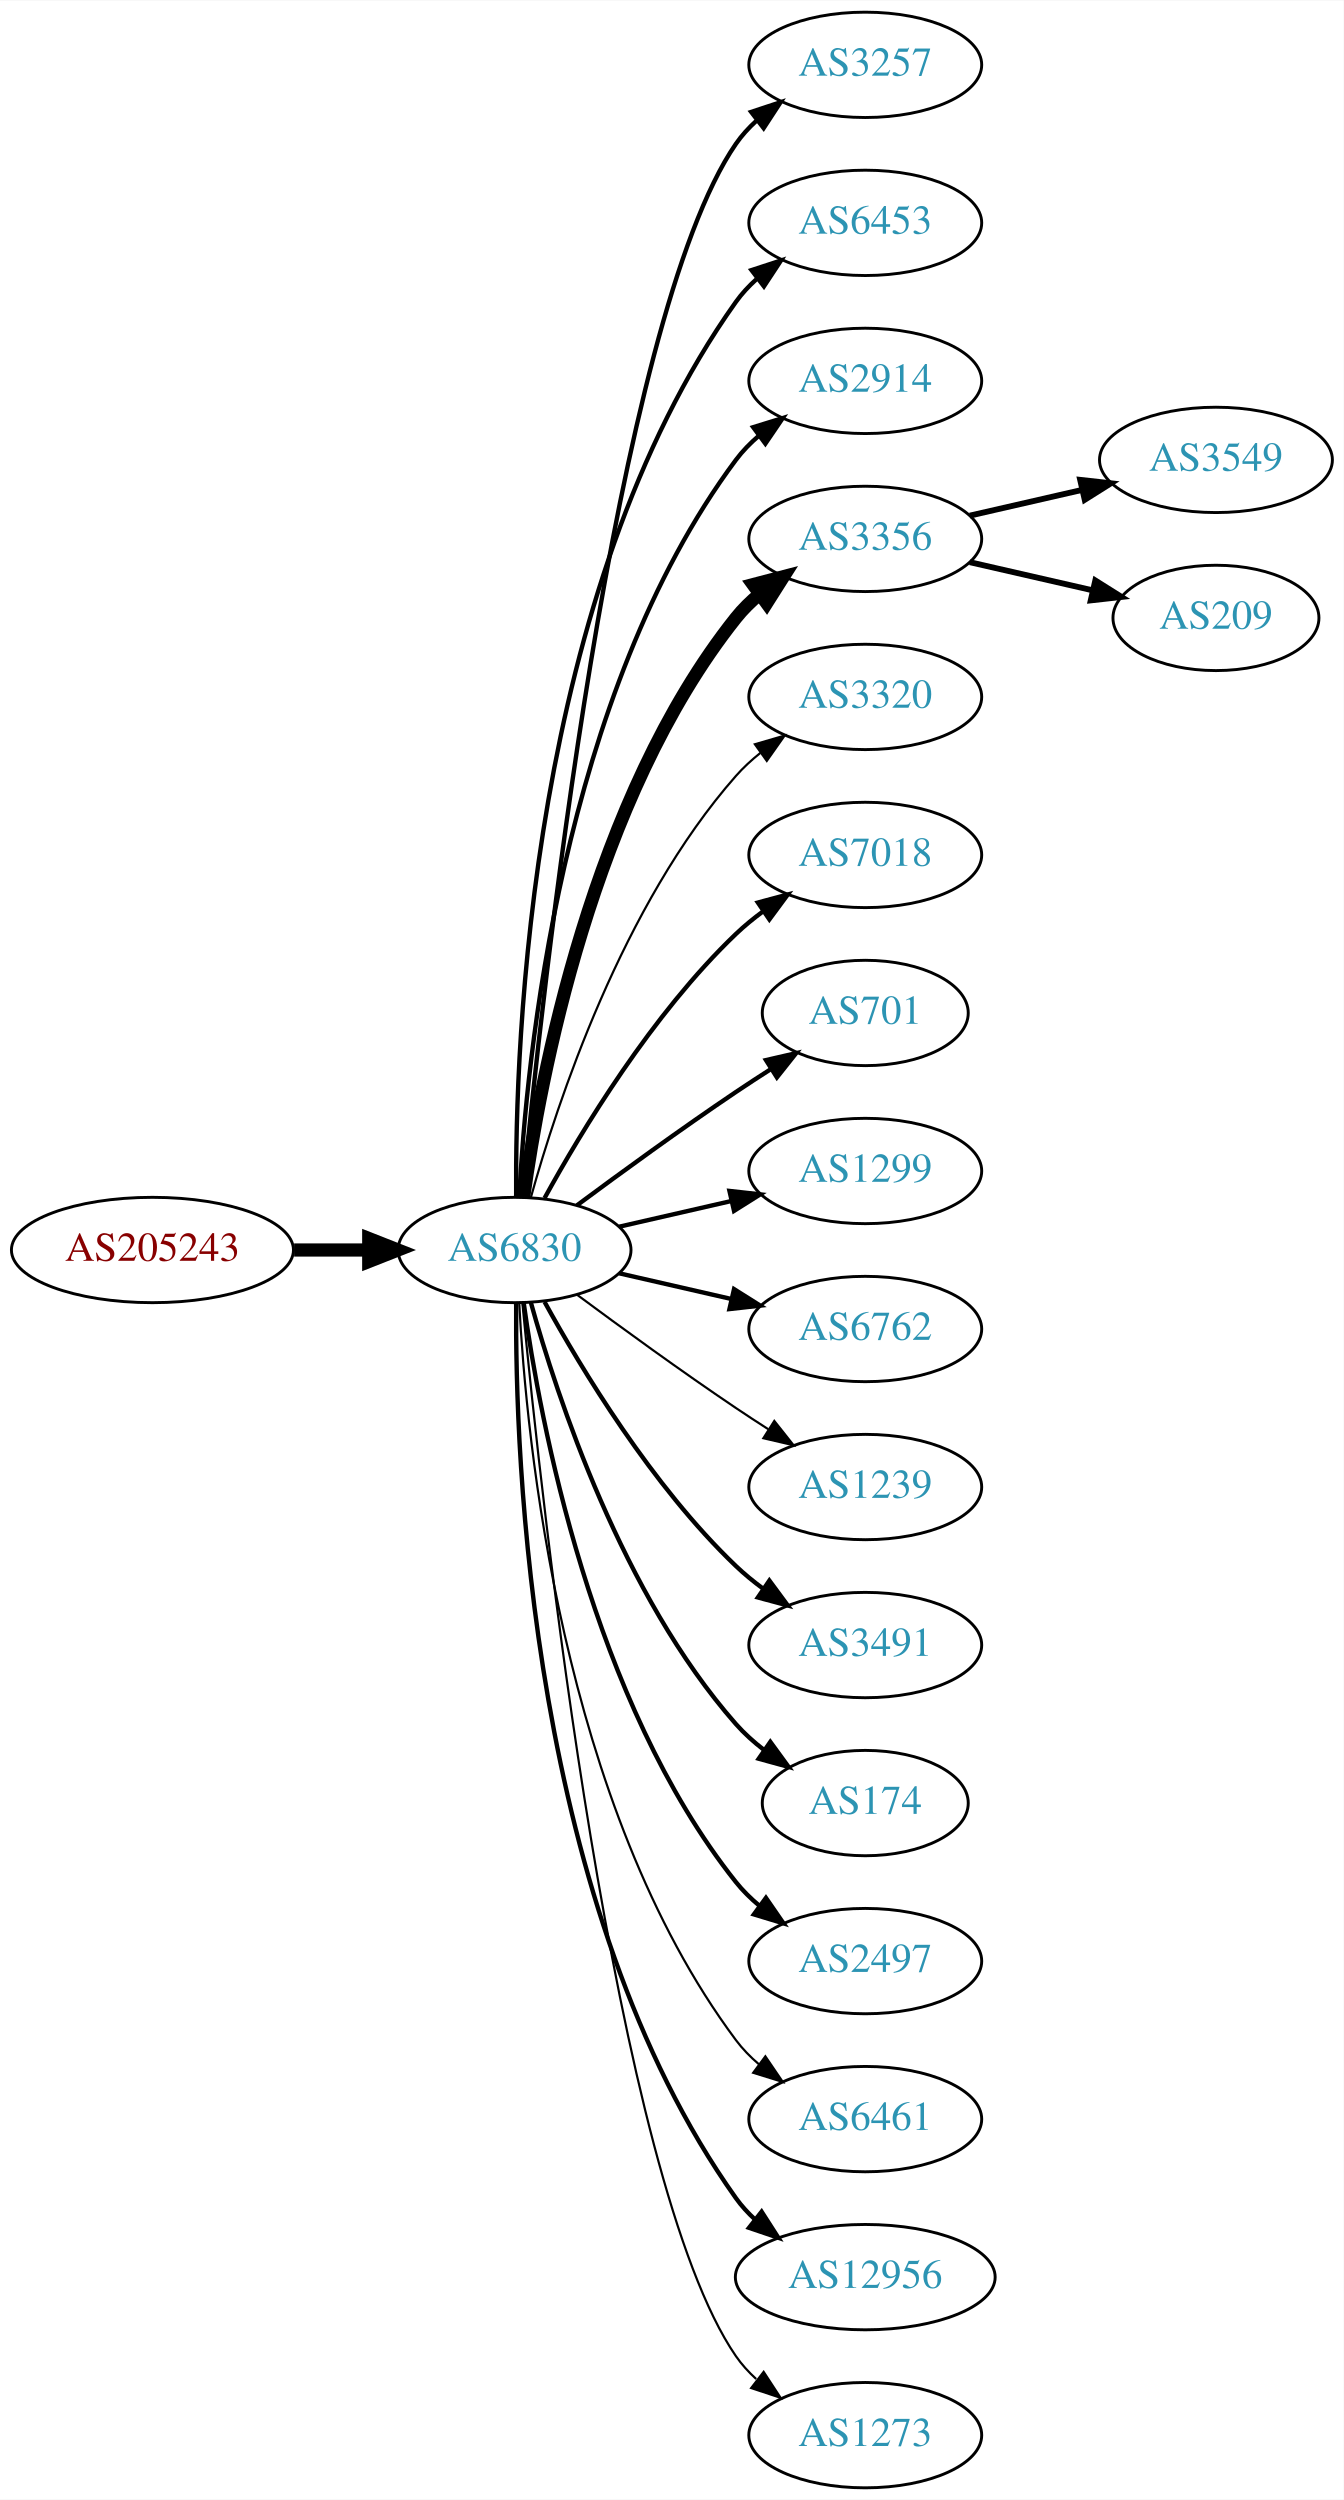
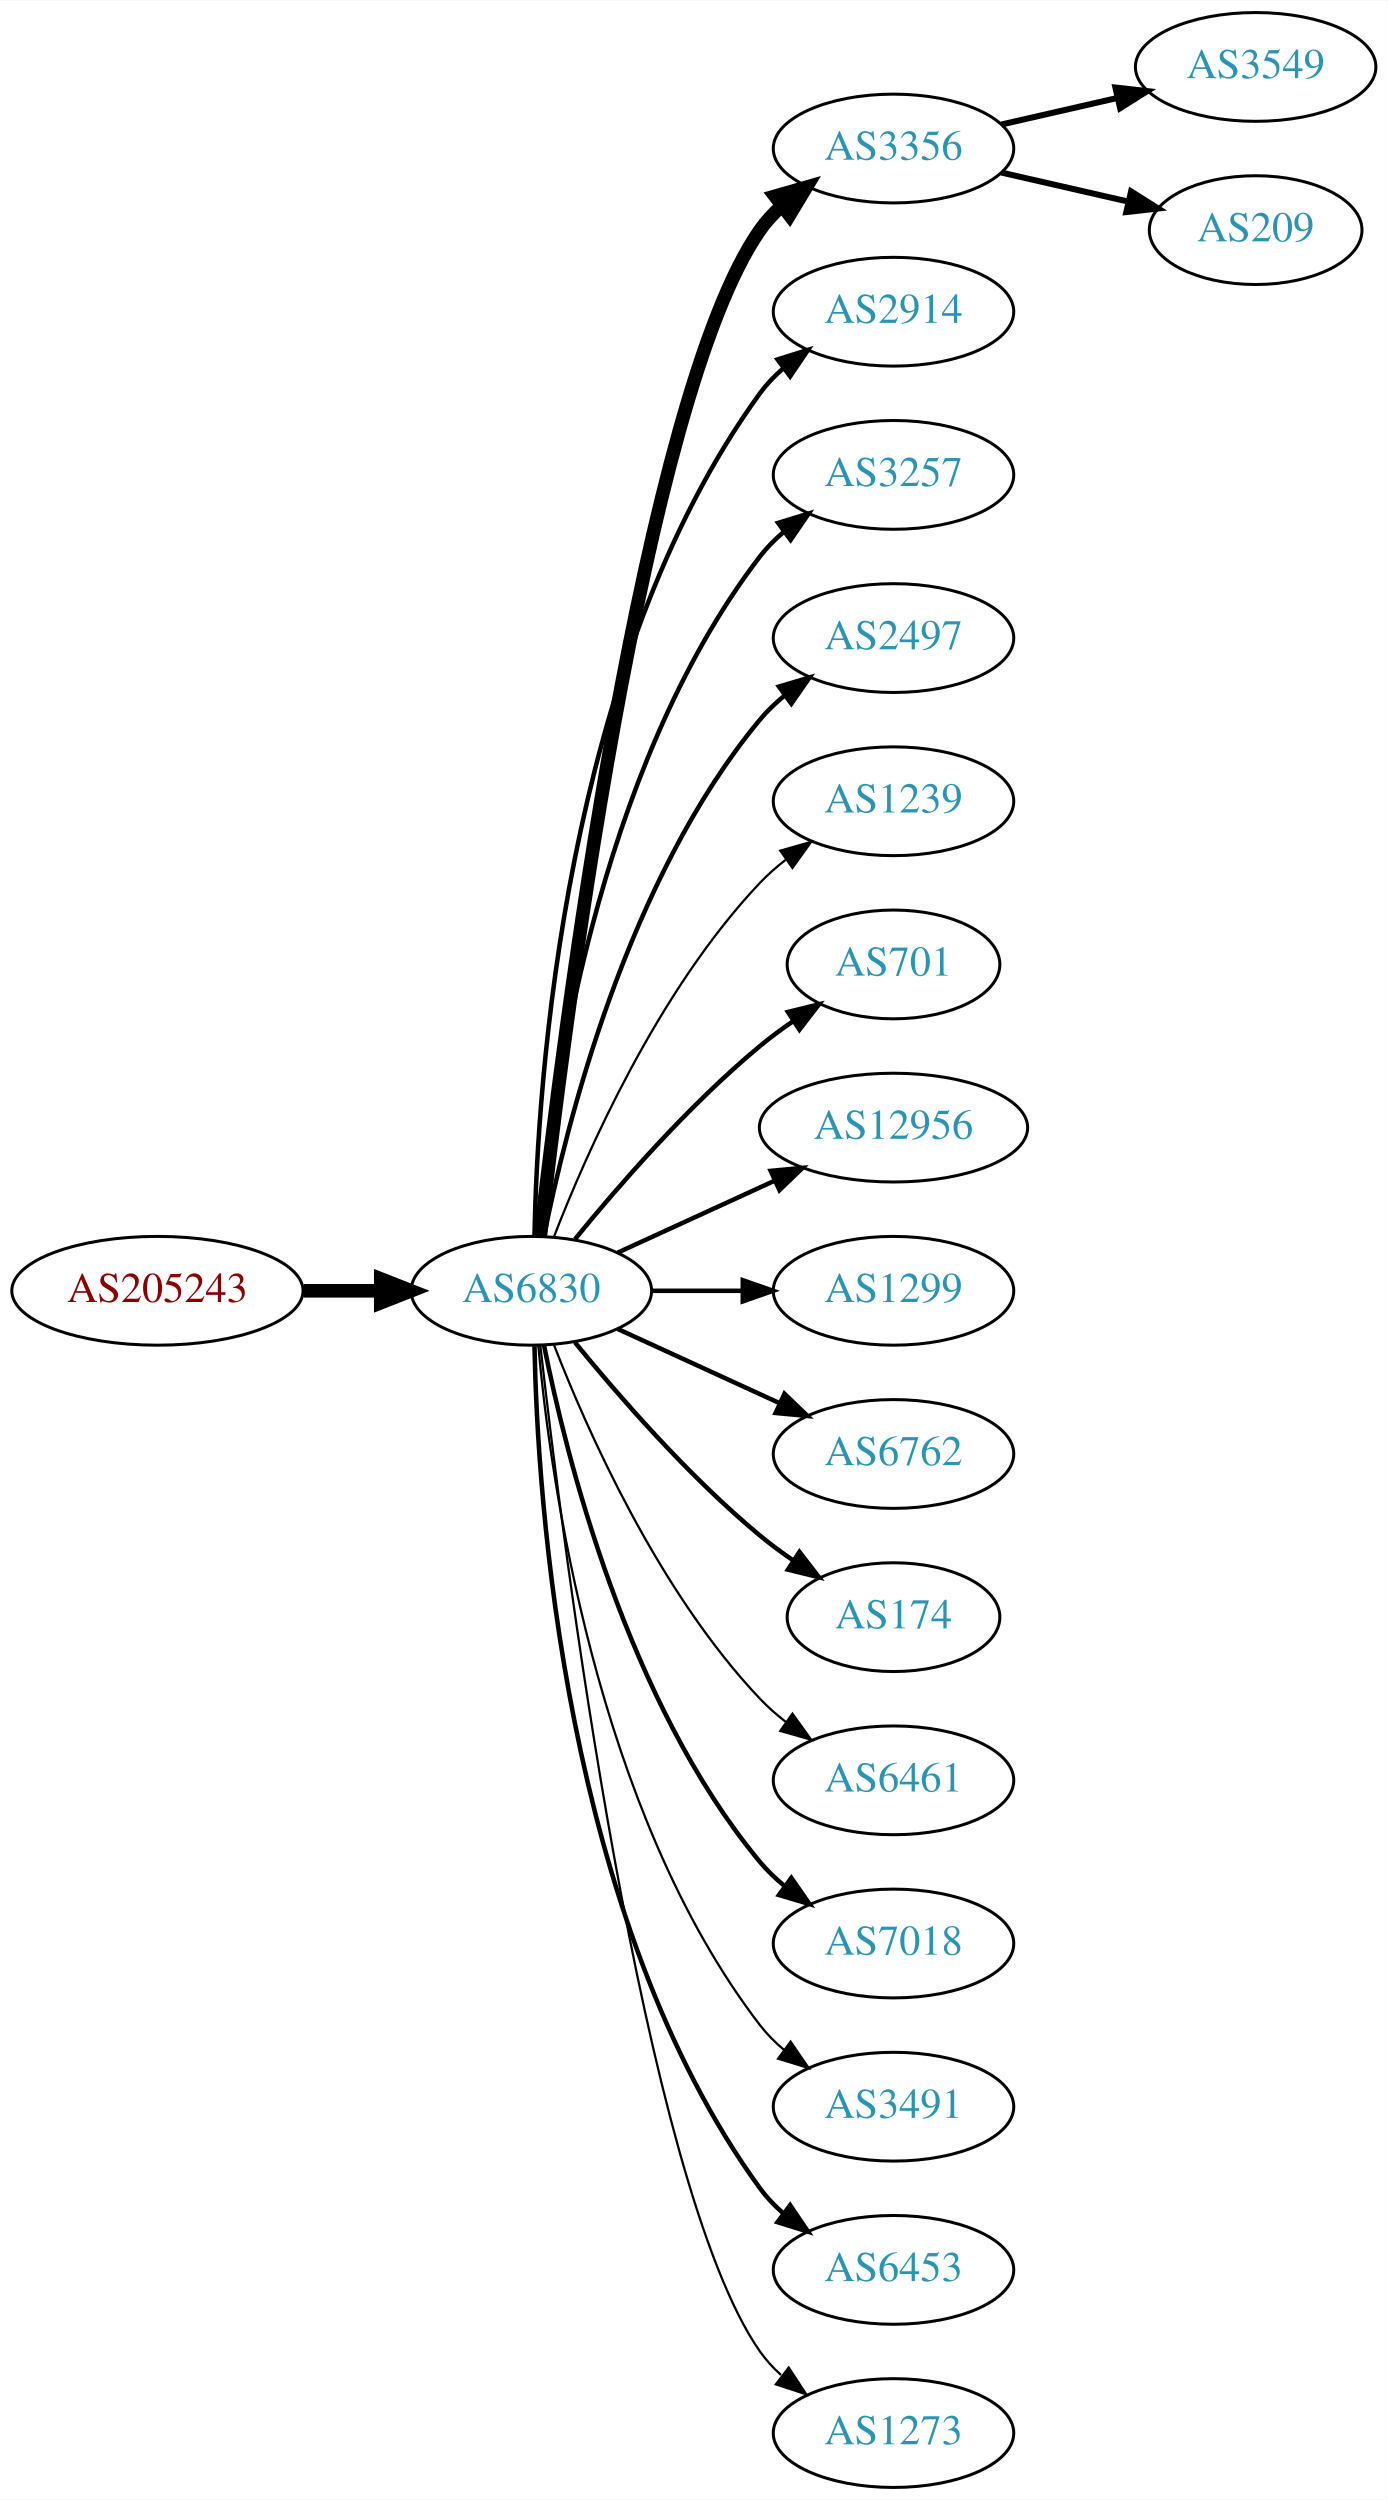
- <svg xmlns="http://www.w3.org/2000/svg" xmlns:xlink="http://www.w3.org/1999/xlink" width="459pt" height="854pt" viewBox="0.00 0.00 459.17 854.00">
-   <g id="graph0" class="graph" transform="scale(1 1) rotate(0) translate(4 850)">
-     <polygon fill="white" stroke="none" points="-4,4 -4,-850 455.17,-850 455.17,4 -4,4" />
+ <svg xmlns="http://www.w3.org/2000/svg" xmlns:xlink="http://www.w3.org/1999/xlink" width="459pt" height="827pt" viewBox="0.00 0.00 459.17 827.00">
+   <g id="graph0" class="graph" transform="scale(1 1) rotate(0) translate(4 823)">
+     <polygon fill="white" stroke="none" points="-4,4 -4,-823 455.17,-823 455.17,4 -4,4" />
    <g id="node1" class="node">
      <g id="a_node1">
        <a xlink:href="/asn/205243" xlink:title="AS205243 ~ CloudNow GmbH [AT]">
-           <ellipse fill="#ffffff" stroke="black" cx="48.096" cy="-423" rx="48.192" ry="18" />
-           <text text-anchor="middle" x="48.096" y="-419.3" font-family="Times,serif" font-size="14.00" fill="#880000">AS205243</text>
+           <ellipse fill="#ffffff" stroke="black" cx="48.096" cy="-396" rx="48.192" ry="18" />
+           <text text-anchor="middle" x="48.096" y="-392.3" font-family="Times,serif" font-size="14.00" fill="#880000">AS205243</text>
        </a>
      </g>
    </g>
    <g id="node2" class="node">
      <g id="a_node2">
        <a xlink:href="/asn/6830" xlink:title="AS6830 ~ LGI-UPC [AT]">
-           <ellipse fill="#ffffff" stroke="black" cx="171.838" cy="-423" rx="39.794" ry="18" />
-           <text text-anchor="middle" x="171.838" y="-419.3" font-family="Times,serif" font-size="14.00" fill="#2c94b3">AS6830</text>
+           <ellipse fill="#ffffff" stroke="black" cx="171.838" cy="-396" rx="39.794" ry="18" />
+           <text text-anchor="middle" x="171.838" y="-392.3" font-family="Times,serif" font-size="14.00" fill="#2c94b3">AS6830</text>
        </a>
      </g>
    </g>
    <g id="edge1" class="edge">
-       <path fill="none" stroke="black" stroke-width="4.5" d="M96.513,-423C104.867,-423 113.577,-423 121.969,-423" />
-       <polygon fill="black" stroke="black" stroke-width="4.5" points="122.004,-426.938 132.004,-423 122.004,-419.063 122.004,-426.938" />
+       <path fill="none" stroke="black" stroke-width="4.5" d="M96.513,-396C104.867,-396 113.577,-396 121.969,-396" />
+       <polygon fill="black" stroke="black" stroke-width="4.5" points="122.004,-399.938 132.004,-396 122.004,-392.063 122.004,-399.938" />
    </g>
    <g id="node3" class="node">
      <g id="a_node3">
-         <a xlink:href="/asn/3257" xlink:title="AS3257 ~ GTT [DE]">
-           <ellipse fill="#ffffff" stroke="black" cx="291.681" cy="-828" rx="39.794" ry="18" />
-           <text text-anchor="middle" x="291.681" y="-824.3" font-family="Times,serif" font-size="14.00" fill="#2c94b3">AS3257</text>
+         <a xlink:href="/asn/3356" xlink:title="AS3356 ~ Level 3 Parent, LLC [US]">
+           <ellipse fill="#ffffff" stroke="black" cx="291.681" cy="-774" rx="39.794" ry="18" />
+           <text text-anchor="middle" x="291.681" y="-770.3" font-family="Times,serif" font-size="14.00" fill="#2c94b3">AS3356</text>
        </a>
      </g>
    </g>
    <g id="edge2" class="edge">
-       <path fill="none" stroke="black" stroke-width="1.5" d="M174.504,-441.084C180.953,-508.004 206.006,-740.832 247.484,-801 249.442,-803.84 251.806,-806.441 254.406,-808.81" />
-       <polygon fill="black" stroke="black" stroke-width="1.5" points="252.69,-811.905 262.75,-815.229 256.958,-806.357 252.69,-811.905" />
+       <path fill="none" stroke="black" stroke-width="4.5" d="M174.808,-414.101C182.036,-477.928 208.714,-691.628 247.484,-747 249.463,-749.825 251.841,-752.416 254.451,-754.779" />
+       <polygon fill="black" stroke="black" stroke-width="4.5" points="252.478,-758.228 262.81,-761.188 257.269,-751.979 252.478,-758.228" />
    </g>
    <g id="node4" class="node">
      <g id="a_node4">
-         <a xlink:href="/asn/6453" xlink:title="AS6453 ~ TATA COMMUNICATIONS (AMERICA) INC [US]">
-           <ellipse fill="#ffffff" stroke="black" cx="291.681" cy="-774" rx="39.794" ry="18" />
-           <text text-anchor="middle" x="291.681" y="-770.3" font-family="Times,serif" font-size="14.00" fill="#2c94b3">AS6453</text>
-         </a>
-       </g>
-     </g>
-     <g id="edge3" class="edge">
-       <path fill="none" stroke="black" stroke-width="1.5" d="M172.387,-441.063C171.967,-493.503 177.121,-648.293 247.484,-747 249.486,-749.809 251.881,-752.388 254.502,-754.743" />
-       <polygon fill="black" stroke="black" stroke-width="1.5" points="252.807,-757.852 262.879,-761.139 257.055,-752.288 252.807,-757.852" />
-     </g>
-     <g id="node5" class="node">
-       <g id="a_node5">
        <a xlink:href="/asn/2914" xlink:title="AS2914 ~ NTT America, Inc. [US]">
          <ellipse fill="#ffffff" stroke="black" cx="291.681" cy="-720" rx="39.794" ry="18" />
          <text text-anchor="middle" x="291.681" y="-716.3" font-family="Times,serif" font-size="14.00" fill="#2c94b3">AS2914</text>
        </a>
      </g>
    </g>
+     <g id="edge3" class="edge">
+       <path fill="none" stroke="black" stroke-width="1.5" d="M172.87,-414.337C173.843,-464.079 182.562,-603.806 247.484,-693 249.696,-696.039 252.364,-698.813 255.276,-701.326" />
+       <polygon fill="black" stroke="black" stroke-width="1.5" points="253.294,-704.214 263.407,-707.373 257.471,-698.597 253.294,-704.214" />
+     </g>
+     <g id="node5" class="node">
+       <g id="a_node5">
+         <a xlink:href="/asn/3257" xlink:title="AS3257 ~ GTT [DE]">
+           <ellipse fill="#ffffff" stroke="black" cx="291.681" cy="-666" rx="39.794" ry="18" />
+           <text text-anchor="middle" x="291.681" y="-662.3" font-family="Times,serif" font-size="14.00" fill="#2c94b3">AS3257</text>
+         </a>
+       </g>
+     </g>
    <g id="edge4" class="edge">
-       <path fill="none" stroke="black" stroke-width="1.5" d="M173.43,-441.023C175.806,-487.412 187.724,-612.893 247.484,-693 249.732,-696.013 252.424,-698.769 255.35,-701.272" />
-       <polygon fill="black" stroke="black" stroke-width="1.5" points="253.381,-704.169 263.502,-707.303 257.545,-698.542 253.381,-704.169" />
+       <path fill="none" stroke="black" stroke-width="1.5" d="M174.122,-414.117C178.02,-457.332 193.037,-568.131 247.484,-639 249.774,-641.981 252.494,-644.716 255.439,-647.205" />
+       <polygon fill="black" stroke="black" stroke-width="1.5" points="253.485,-650.113 263.615,-653.218 257.633,-644.473 253.485,-650.113" />
    </g>
    <g id="node6" class="node">
      <g id="a_node6">
-         <a xlink:href="/asn/3356" xlink:title="AS3356 ~ Level 3 Parent, LLC [US]">
-           <ellipse fill="#ffffff" stroke="black" cx="291.681" cy="-666" rx="39.794" ry="18" />
-           <text text-anchor="middle" x="291.681" y="-662.3" font-family="Times,serif" font-size="14.00" fill="#2c94b3">AS3356</text>
+         <a xlink:href="/asn/2497" xlink:title="AS2497 ~ Internet Initiative Japan Inc. [JP]">
+           <ellipse fill="#ffffff" stroke="black" cx="291.681" cy="-612" rx="39.794" ry="18" />
+           <text text-anchor="middle" x="291.681" y="-608.3" font-family="Times,serif" font-size="14.00" fill="#2c94b3">AS2497</text>
        </a>
      </g>
    </g>
    <g id="edge5" class="edge">
-       <path fill="none" stroke="black" stroke-width="4.5" d="M174.977,-441.17C180.477,-480.974 198.303,-577.233 247.484,-639 249.826,-641.94 252.58,-644.649 255.546,-647.121" />
-       <polygon fill="black" stroke="black" stroke-width="4.5" points="253.353,-650.395 263.752,-653.11 257.996,-644.034 253.353,-650.395" />
+       <path fill="none" stroke="black" stroke-width="1.5" d="M176.037,-414.073C183.2,-450.141 203.474,-532.125 247.484,-585 249.889,-587.889 252.686,-590.563 255.678,-593.013" />
+       <polygon fill="black" stroke="black" stroke-width="1.5" points="253.766,-595.95 263.921,-598.973 257.868,-590.277 253.766,-595.95" />
    </g>
    <g id="node7" class="node">
      <g id="a_node7">
-         <a xlink:href="/asn/3320" xlink:title="AS3320 ~ DTAG [DE]">
-           <ellipse fill="#ffffff" stroke="black" cx="291.681" cy="-612" rx="39.794" ry="18" />
-           <text text-anchor="middle" x="291.681" y="-608.3" font-family="Times,serif" font-size="14.00" fill="#2c94b3">AS3320</text>
+         <a xlink:href="/asn/1239" xlink:title="AS1239 ~ Sprint [US]">
+           <ellipse fill="#ffffff" stroke="black" cx="291.681" cy="-558" rx="39.794" ry="18" />
+           <text text-anchor="middle" x="291.681" y="-554.3" font-family="Times,serif" font-size="14.00" fill="#2c94b3">AS1239</text>
        </a>
      </g>
    </g>
    <g id="edge6" class="edge">
-       <path fill="none" stroke="black" stroke-width="0.75" d="M177.411,-440.946C186.317,-472.995 208.601,-540.842 247.484,-585 249.968,-587.821 252.818,-590.449 255.844,-592.871" />
-       <polygon fill="black" stroke="black" stroke-width="0.75" points="253.961,-595.828 264.133,-598.791 258.029,-590.131 253.961,-595.828" />
+       <path fill="none" stroke="black" stroke-width="0.75" d="M179.361,-413.994C190.112,-441.728 213.769,-495.429 247.484,-531 250.07,-533.728 252.988,-536.294 256.056,-538.677" />
+       <polygon fill="black" stroke="black" stroke-width="0.75" points="254.21,-541.658 264.404,-544.543 258.234,-535.93 254.21,-541.658" />
    </g>
    <g id="node8" class="node">
      <g id="a_node8">
-         <a xlink:href="/asn/7018" xlink:title="AS7018 ~ AT&amp;T Services, Inc. [US]">
-           <ellipse fill="#ffffff" stroke="black" cx="291.681" cy="-558" rx="39.794" ry="18" />
-           <text text-anchor="middle" x="291.681" y="-554.3" font-family="Times,serif" font-size="14.00" fill="#2c94b3">AS7018</text>
-         </a>
-       </g>
-     </g>
-     <g id="edge7" class="edge">
-       <path fill="none" stroke="black" stroke-width="1.5" d="M182.079,-440.713C194.625,-463.561 218.802,-503.611 247.484,-531 250.353,-533.739 253.542,-536.347 256.851,-538.785" />
-       <polygon fill="black" stroke="black" stroke-width="1.5" points="254.974,-541.742 265.21,-544.477 258.914,-535.956 254.974,-541.742" />
-     </g>
-     <g id="node9" class="node">
-       <g id="a_node9">
        <a xlink:href="/asn/701" xlink:title="AS701 ~ UUNET [US]">
          <ellipse fill="#ffffff" stroke="black" cx="291.681" cy="-504" rx="35.194" ry="18" />
          <text text-anchor="middle" x="291.681" y="-500.3" font-family="Times,serif" font-size="14.00" fill="#2c94b3">AS701</text>
        </a>
      </g>
    </g>
+     <g id="edge7" class="edge">
+       <path fill="none" stroke="black" stroke-width="1.5" d="M186.257,-413.065C200.372,-430.375 223.786,-457.345 247.484,-477 250.948,-479.872 254.74,-482.669 258.595,-485.308" />
+       <polygon fill="black" stroke="black" stroke-width="1.5" points="256.737,-488.275 267.027,-490.797 260.556,-482.408 256.737,-488.275" />
+     </g>
+     <g id="node9" class="node">
+       <g id="a_node9">
+         <a xlink:href="/asn/12956" xlink:title="AS12956 ~ TELXIUS [ES]">
+           <ellipse fill="#ffffff" stroke="black" cx="291.681" cy="-450" rx="44.393" ry="18" />
+           <text text-anchor="middle" x="291.681" y="-446.3" font-family="Times,serif" font-size="14.00" fill="#2c94b3">AS12956</text>
+         </a>
+       </g>
+     </g>
    <g id="edge8" class="edge">
-       <path fill="none" stroke="black" stroke-width="1.5" d="M193.168,-438.277C208.031,-449.304 228.775,-464.407 247.484,-477 251.302,-479.569 255.352,-482.21 259.382,-484.786" />
-       <polygon fill="black" stroke="black" stroke-width="1.5" points="257.751,-487.895 268.076,-490.271 261.486,-481.975 257.751,-487.895" />
+       <path fill="none" stroke="black" stroke-width="1.5" d="M200.467,-408.661C215.965,-415.762 235.531,-424.728 252.478,-432.494" />
+       <polygon fill="black" stroke="black" stroke-width="1.5" points="251.031,-435.681 261.58,-436.665 253.948,-429.317 251.031,-435.681" />
    </g>
    <g id="node10" class="node">
      <g id="a_node10">
        <a xlink:href="/asn/1299" xlink:title="AS1299 ~ Telia Carrier [EU]">
-           <ellipse fill="#ffffff" stroke="black" cx="291.681" cy="-450" rx="39.794" ry="18" />
-           <text text-anchor="middle" x="291.681" y="-446.3" font-family="Times,serif" font-size="14.00" fill="#2c94b3">AS1299</text>
+           <ellipse fill="#ffffff" stroke="black" cx="291.681" cy="-396" rx="39.794" ry="18" />
+           <text text-anchor="middle" x="291.681" y="-392.3" font-family="Times,serif" font-size="14.00" fill="#2c94b3">AS1299</text>
        </a>
      </g>
    </g>
    <g id="edge9" class="edge">
-       <path fill="none" stroke="black" stroke-width="1.5" d="M207.557,-430.955C219.557,-433.704 233.178,-436.825 245.871,-439.733" />
-       <polygon fill="black" stroke="black" stroke-width="1.5" points="245.273,-443.187 255.802,-442.009 246.836,-436.364 245.273,-443.187" />
+       <path fill="none" stroke="black" stroke-width="1.5" d="M211.751,-396C221.304,-396 231.654,-396 241.616,-396" />
+       <polygon fill="black" stroke="black" stroke-width="1.5" points="241.809,-399.5 251.809,-396 241.809,-392.5 241.809,-399.5" />
    </g>
    <g id="node11" class="node">
      <g id="a_node11">
        <a xlink:href="/asn/6762" xlink:title="AS6762 ~ TELECOM ITALIA SPARKLE S.p.A. [IT]">
-           <ellipse fill="#ffffff" stroke="black" cx="291.681" cy="-396" rx="39.794" ry="18" />
-           <text text-anchor="middle" x="291.681" y="-392.3" font-family="Times,serif" font-size="14.00" fill="#2c94b3">AS6762</text>
+           <ellipse fill="#ffffff" stroke="black" cx="291.681" cy="-342" rx="39.794" ry="18" />
+           <text text-anchor="middle" x="291.681" y="-338.3" font-family="Times,serif" font-size="14.00" fill="#2c94b3">AS6762</text>
        </a>
      </g>
    </g>
    <g id="edge10" class="edge">
-       <path fill="none" stroke="black" stroke-width="1.5" d="M207.557,-415.045C219.557,-412.296 233.178,-409.175 245.871,-406.267" />
-       <polygon fill="black" stroke="black" stroke-width="1.5" points="246.836,-409.636 255.802,-403.991 245.273,-402.813 246.836,-409.636" />
+       <path fill="none" stroke="black" stroke-width="1.5" d="M200.467,-383.339C216.424,-376.027 236.694,-366.739 253.977,-358.819" />
+       <polygon fill="black" stroke="black" stroke-width="1.5" points="255.592,-361.929 263.225,-354.581 252.676,-355.565 255.592,-361.929" />
    </g>
    <g id="node12" class="node">
      <g id="a_node12">
-         <a xlink:href="/asn/1239" xlink:title="AS1239 ~ Sprint [US]">
-           <ellipse fill="#ffffff" stroke="black" cx="291.681" cy="-342" rx="39.794" ry="18" />
-           <text text-anchor="middle" x="291.681" y="-338.3" font-family="Times,serif" font-size="14.00" fill="#2c94b3">AS1239</text>
+         <a xlink:href="/asn/174" xlink:title="AS174 ~ Cogent Communications [US]">
+           <ellipse fill="#ffffff" stroke="black" cx="291.681" cy="-288" rx="35.194" ry="18" />
+           <text text-anchor="middle" x="291.681" y="-284.3" font-family="Times,serif" font-size="14.00" fill="#2c94b3">AS174</text>
        </a>
      </g>
    </g>
    <g id="edge11" class="edge">
-       <path fill="none" stroke="black" stroke-width="0.75" d="M193.168,-407.723C208.031,-396.696 228.775,-381.593 247.484,-369 251.033,-366.611 254.784,-364.161 258.532,-361.758" />
-       <polygon fill="black" stroke="black" stroke-width="0.75" points="260.6,-364.591 267.181,-356.288 256.858,-358.675 260.6,-364.591" />
+       <path fill="none" stroke="black" stroke-width="1.5" d="M186.257,-378.935C200.372,-361.625 223.786,-334.655 247.484,-315 250.948,-312.128 254.74,-309.331 258.595,-306.692" />
+       <polygon fill="black" stroke="black" stroke-width="1.5" points="260.556,-309.592 267.027,-301.203 256.737,-303.725 260.556,-309.592" />
    </g>
    <g id="node13" class="node">
      <g id="a_node13">
-         <a xlink:href="/asn/3491" xlink:title="AS3491 ~ PCCW Global, Inc. [US]">
-           <ellipse fill="#ffffff" stroke="black" cx="291.681" cy="-288" rx="39.794" ry="18" />
-           <text text-anchor="middle" x="291.681" y="-284.3" font-family="Times,serif" font-size="14.00" fill="#2c94b3">AS3491</text>
+         <a xlink:href="/asn/6461" xlink:title="AS6461 ~ Zayo Bandwidth [US]">
+           <ellipse fill="#ffffff" stroke="black" cx="291.681" cy="-234" rx="39.794" ry="18" />
+           <text text-anchor="middle" x="291.681" y="-230.3" font-family="Times,serif" font-size="14.00" fill="#2c94b3">AS6461</text>
        </a>
      </g>
    </g>
    <g id="edge12" class="edge">
-       <path fill="none" stroke="black" stroke-width="1.5" d="M182.079,-405.287C194.625,-382.439 218.802,-342.389 247.484,-315 250.353,-312.261 253.542,-309.653 256.851,-307.215" />
-       <polygon fill="black" stroke="black" stroke-width="1.5" points="258.914,-310.044 265.21,-301.523 254.974,-304.258 258.914,-310.044" />
+       <path fill="none" stroke="black" stroke-width="0.75" d="M179.361,-378.006C190.112,-350.272 213.769,-296.571 247.484,-261 250.07,-258.272 252.988,-255.706 256.056,-253.323" />
+       <polygon fill="black" stroke="black" stroke-width="0.75" points="258.234,-256.07 264.404,-247.457 254.21,-250.342 258.234,-256.07" />
    </g>
    <g id="node14" class="node">
      <g id="a_node14">
-         <a xlink:href="/asn/174" xlink:title="AS174 ~ Cogent Communications [US]">
-           <ellipse fill="#ffffff" stroke="black" cx="291.681" cy="-234" rx="35.194" ry="18" />
-           <text text-anchor="middle" x="291.681" y="-230.3" font-family="Times,serif" font-size="14.00" fill="#2c94b3">AS174</text>
+         <a xlink:href="/asn/7018" xlink:title="AS7018 ~ AT&amp;T Services, Inc. [US]">
+           <ellipse fill="#ffffff" stroke="black" cx="291.681" cy="-180" rx="39.794" ry="18" />
+           <text text-anchor="middle" x="291.681" y="-176.3" font-family="Times,serif" font-size="14.00" fill="#2c94b3">AS7018</text>
        </a>
      </g>
    </g>
    <g id="edge13" class="edge">
-       <path fill="none" stroke="black" stroke-width="1.5" d="M177.411,-405.054C186.317,-373.005 208.601,-305.158 247.484,-261 250.312,-257.789 253.613,-254.828 257.108,-252.136" />
-       <polygon fill="black" stroke="black" stroke-width="1.5" points="259.242,-254.916 265.483,-246.355 255.265,-249.155 259.242,-254.916" />
+       <path fill="none" stroke="black" stroke-width="1.5" d="M176.037,-377.927C183.2,-341.859 203.474,-259.875 247.484,-207 249.889,-204.111 252.686,-201.437 255.678,-198.987" />
+       <polygon fill="black" stroke="black" stroke-width="1.5" points="257.868,-201.723 263.921,-193.027 253.766,-196.05 257.868,-201.723" />
    </g>
    <g id="node15" class="node">
      <g id="a_node15">
-         <a xlink:href="/asn/2497" xlink:title="AS2497 ~ Internet Initiative Japan Inc. [JP]">
-           <ellipse fill="#ffffff" stroke="black" cx="291.681" cy="-180" rx="39.794" ry="18" />
-           <text text-anchor="middle" x="291.681" y="-176.3" font-family="Times,serif" font-size="14.00" fill="#2c94b3">AS2497</text>
+         <a xlink:href="/asn/3491" xlink:title="AS3491 ~ PCCW Global, Inc. [US]">
+           <ellipse fill="#ffffff" stroke="black" cx="291.681" cy="-126" rx="39.794" ry="18" />
+           <text text-anchor="middle" x="291.681" y="-122.3" font-family="Times,serif" font-size="14.00" fill="#2c94b3">AS3491</text>
        </a>
      </g>
    </g>
    <g id="edge14" class="edge">
-       <path fill="none" stroke="black" stroke-width="1.5" d="M174.977,-404.83C180.477,-365.026 198.303,-268.767 247.484,-207 249.826,-204.06 252.58,-201.351 255.546,-198.879" />
-       <polygon fill="black" stroke="black" stroke-width="1.5" points="257.738,-201.612 263.752,-192.89 253.611,-195.958 257.738,-201.612" />
+       <path fill="none" stroke="black" stroke-width="0.75" d="M174.122,-377.883C178.02,-334.668 193.037,-223.869 247.484,-153 249.774,-150.019 252.494,-147.284 255.439,-144.795" />
+       <polygon fill="black" stroke="black" stroke-width="0.75" points="257.633,-147.527 263.615,-138.782 253.485,-141.887 257.633,-147.527" />
    </g>
    <g id="node16" class="node">
      <g id="a_node16">
-         <a xlink:href="/asn/6461" xlink:title="AS6461 ~ Zayo Bandwidth [US]">
-           <ellipse fill="#ffffff" stroke="black" cx="291.681" cy="-126" rx="39.794" ry="18" />
-           <text text-anchor="middle" x="291.681" y="-122.3" font-family="Times,serif" font-size="14.00" fill="#2c94b3">AS6461</text>
+         <a xlink:href="/asn/6453" xlink:title="AS6453 ~ TATA COMMUNICATIONS (AMERICA) INC [US]">
+           <ellipse fill="#ffffff" stroke="black" cx="291.681" cy="-72" rx="39.794" ry="18" />
+           <text text-anchor="middle" x="291.681" y="-68.3" font-family="Times,serif" font-size="14.00" fill="#2c94b3">AS6453</text>
        </a>
      </g>
    </g>
    <g id="edge15" class="edge">
-       <path fill="none" stroke="black" stroke-width="0.75" d="M173.43,-404.977C175.806,-358.588 187.724,-233.107 247.484,-153 249.732,-149.987 252.424,-147.231 255.35,-144.728" />
-       <polygon fill="black" stroke="black" stroke-width="0.75" points="257.545,-147.458 263.502,-138.697 253.381,-141.831 257.545,-147.458" />
+       <path fill="none" stroke="black" stroke-width="1.5" d="M172.87,-377.663C173.843,-327.921 182.562,-188.194 247.484,-99 249.696,-95.961 252.364,-93.187 255.276,-90.674" />
+       <polygon fill="black" stroke="black" stroke-width="1.5" points="257.471,-93.403 263.407,-84.627 253.294,-87.786 257.471,-93.403" />
    </g>
    <g id="node17" class="node">
      <g id="a_node17">
-         <a xlink:href="/asn/12956" xlink:title="AS12956 ~ TELXIUS [ES]">
-           <ellipse fill="#ffffff" stroke="black" cx="291.681" cy="-72" rx="44.393" ry="18" />
-           <text text-anchor="middle" x="291.681" y="-68.3" font-family="Times,serif" font-size="14.00" fill="#2c94b3">AS12956</text>
-         </a>
-       </g>
-     </g>
-     <g id="edge16" class="edge">
-       <path fill="none" stroke="black" stroke-width="1.5" d="M172.387,-404.937C171.967,-352.497 177.121,-197.707 247.484,-99 249.384,-96.335 251.637,-93.877 254.101,-91.621" />
-       <polygon fill="black" stroke="black" stroke-width="1.5" points="256.264,-94.373 261.986,-85.456 251.952,-88.858 256.264,-94.373" />
-     </g>
-     <g id="node18" class="node">
-       <g id="a_node18">
        <a xlink:href="/asn/1273" xlink:title="AS1273 ~ Vodafone Group PLC [EU]">
          <ellipse fill="#ffffff" stroke="black" cx="291.681" cy="-18" rx="39.794" ry="18" />
          <text text-anchor="middle" x="291.681" y="-14.3" font-family="Times,serif" font-size="14.00" fill="#2c94b3">AS1273</text>
        </a>
      </g>
    </g>
+     <g id="edge16" class="edge">
+       <path fill="none" stroke="black" stroke-width="0.75" d="M174.808,-377.899C182.036,-314.072 208.714,-100.372 247.484,-45 249.463,-42.175 251.841,-39.584 254.451,-37.221" />
+       <polygon fill="black" stroke="black" stroke-width="0.75" points="257.003,-39.674 262.81,-30.812 252.744,-34.119 257.003,-39.674" />
+     </g>
+     <g id="node18" class="node">
+       <g id="a_node18">
+         <a xlink:href="/asn/3549" xlink:title="AS3549 ~ Level 3 Parent, LLC [US]">
+           <ellipse fill="#ffffff" stroke="black" cx="411.523" cy="-801" rx="39.794" ry="18" />
+           <text text-anchor="middle" x="411.523" y="-797.3" font-family="Times,serif" font-size="14.00" fill="#2c94b3">AS3549</text>
+         </a>
+       </g>
+     </g>
    <g id="edge17" class="edge">
-       <path fill="none" stroke="black" stroke-width="0.75" d="M174.504,-404.916C180.953,-337.996 206.006,-105.168 247.484,-45 249.442,-42.16 251.806,-39.559 254.406,-37.19" />
-       <polygon fill="black" stroke="black" stroke-width="0.75" points="256.958,-39.642 262.75,-30.771 252.69,-34.095 256.958,-39.642" />
+       <path fill="none" stroke="black" stroke-width="2" d="M327.4,-781.955C339.4,-784.704 353.021,-787.825 365.713,-790.733" />
+       <polygon fill="black" stroke="black" stroke-width="2" points="365.116,-794.187 375.645,-793.009 366.679,-787.364 365.116,-794.187" />
    </g>
    <g id="node19" class="node">
      <g id="a_node19">
-         <a xlink:href="/asn/3549" xlink:title="AS3549 ~ Level 3 Parent, LLC [US]">
-           <ellipse fill="#ffffff" stroke="black" cx="411.523" cy="-693" rx="39.794" ry="18" />
-           <text text-anchor="middle" x="411.523" y="-689.3" font-family="Times,serif" font-size="14.00" fill="#2c94b3">AS3549</text>
+         <a xlink:href="/asn/209" xlink:title="AS209 ~ CenturyLink Communications, LLC [US]">
+           <ellipse fill="#ffffff" stroke="black" cx="411.523" cy="-747" rx="35.194" ry="18" />
+           <text text-anchor="middle" x="411.523" y="-743.3" font-family="Times,serif" font-size="14.00" fill="#2c94b3">AS209</text>
        </a>
      </g>
    </g>
    <g id="edge18" class="edge">
-       <path fill="none" stroke="black" stroke-width="2" d="M327.4,-673.955C339.4,-676.704 353.021,-679.825 365.713,-682.733" />
-       <polygon fill="black" stroke="black" stroke-width="2" points="365.116,-686.187 375.645,-685.009 366.679,-679.364 365.116,-686.187" />
-     </g>
-     <g id="node20" class="node">
-       <g id="a_node20">
-         <a xlink:href="/asn/209" xlink:title="AS209 ~ CenturyLink Communications, LLC [US]">
-           <ellipse fill="#ffffff" stroke="black" cx="411.523" cy="-639" rx="35.194" ry="18" />
-           <text text-anchor="middle" x="411.523" y="-635.3" font-family="Times,serif" font-size="14.00" fill="#2c94b3">AS209</text>
-         </a>
-       </g>
-     </g>
-     <g id="edge19" class="edge">
-       <path fill="none" stroke="black" stroke-width="2" d="M327.4,-658.045C340.492,-655.045 355.514,-651.604 369.155,-648.478" />
-       <polygon fill="black" stroke="black" stroke-width="2" points="370.297,-651.807 379.262,-646.162 368.733,-644.984 370.297,-651.807" />
+       <path fill="none" stroke="black" stroke-width="2" d="M327.4,-766.045C340.492,-763.045 355.514,-759.604 369.155,-756.478" />
+       <polygon fill="black" stroke="black" stroke-width="2" points="370.297,-759.807 379.262,-754.162 368.733,-752.984 370.297,-759.807" />
    </g>
  </g>
</svg>
